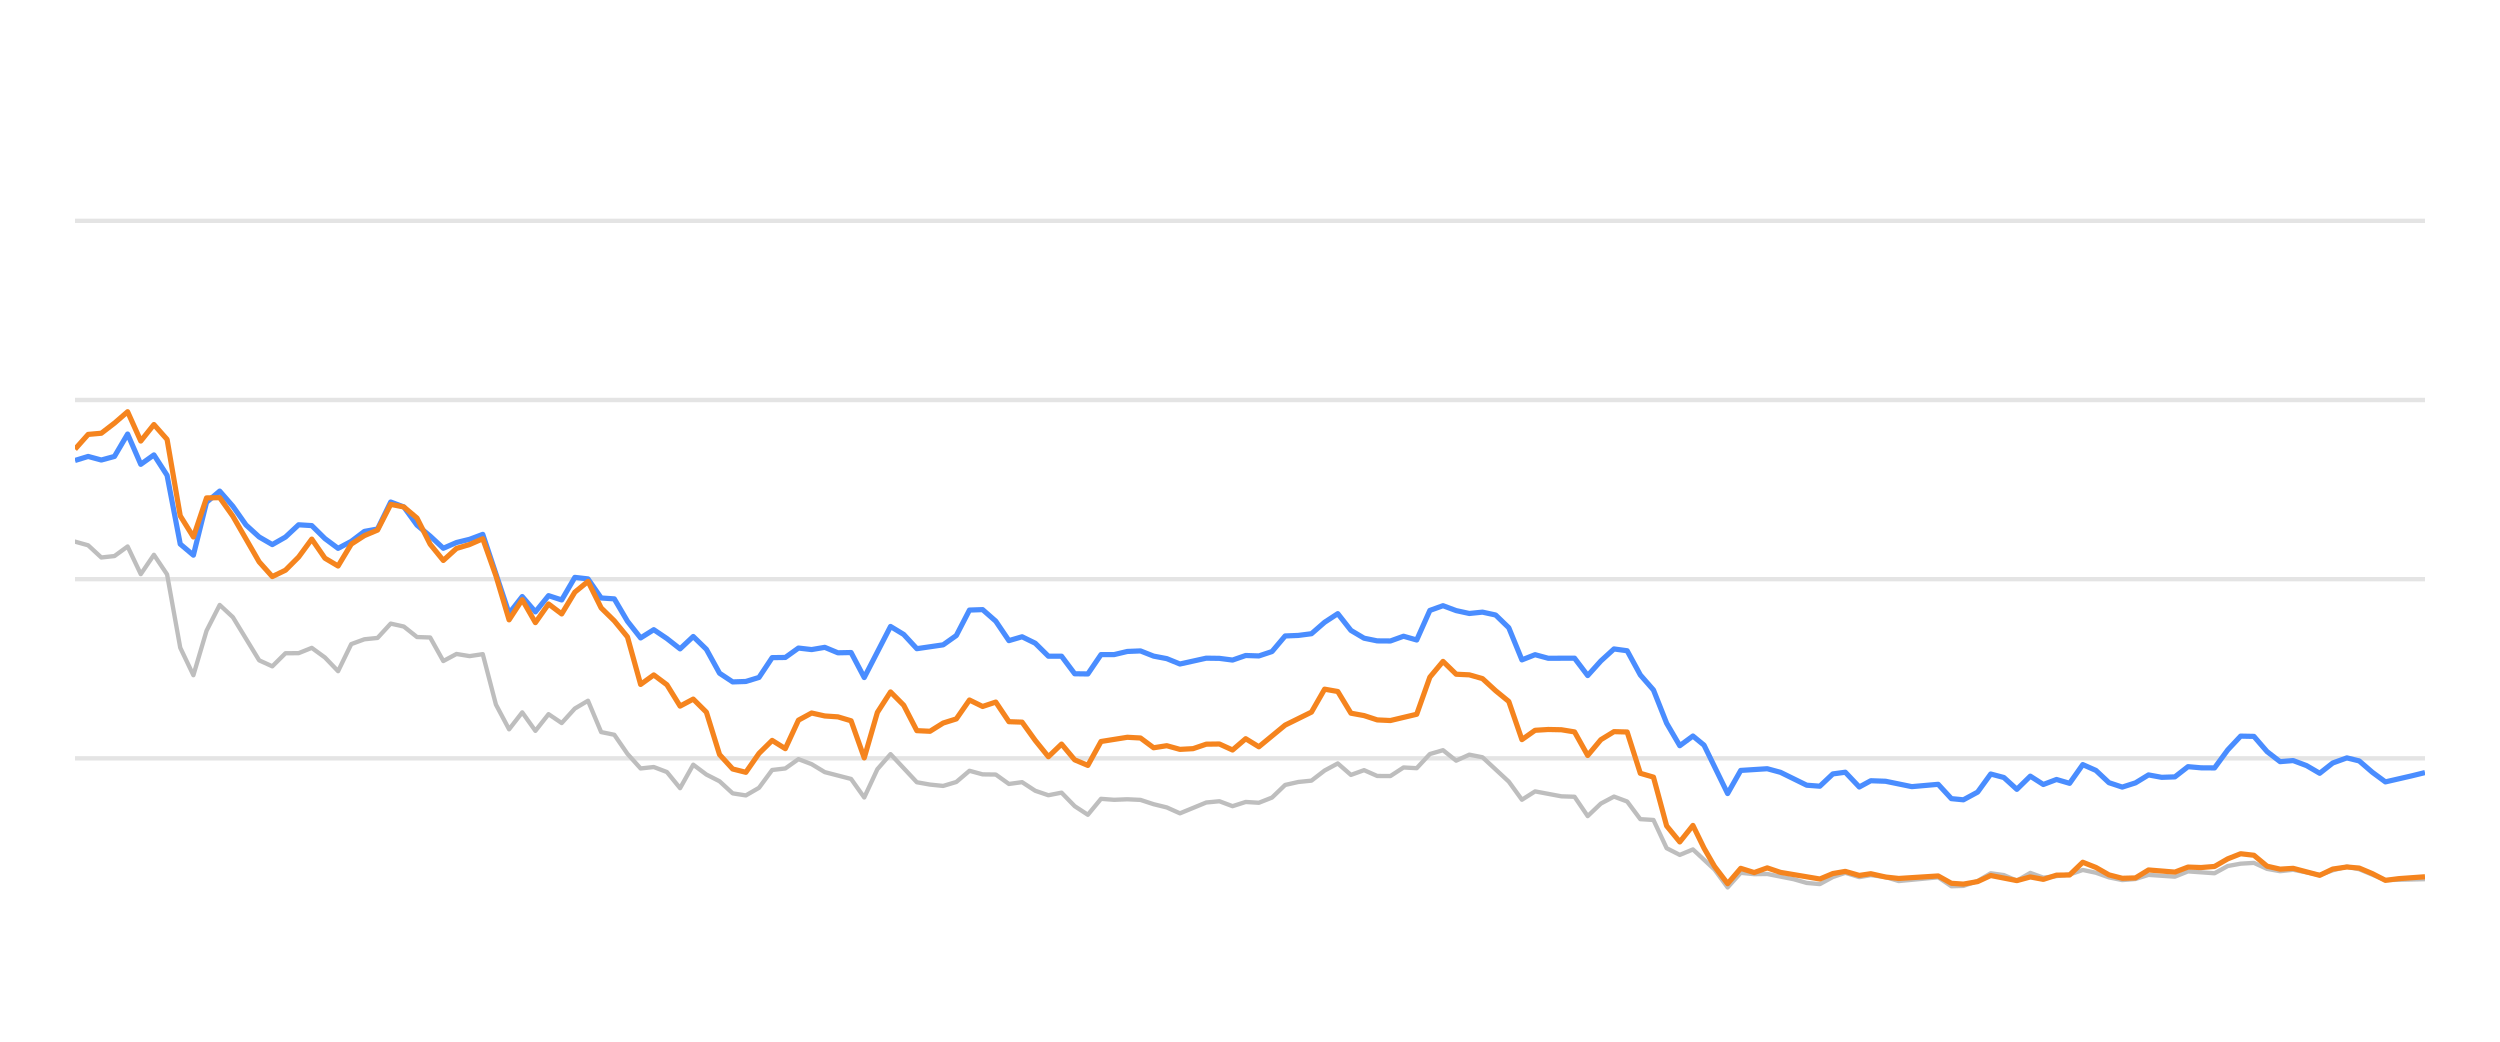
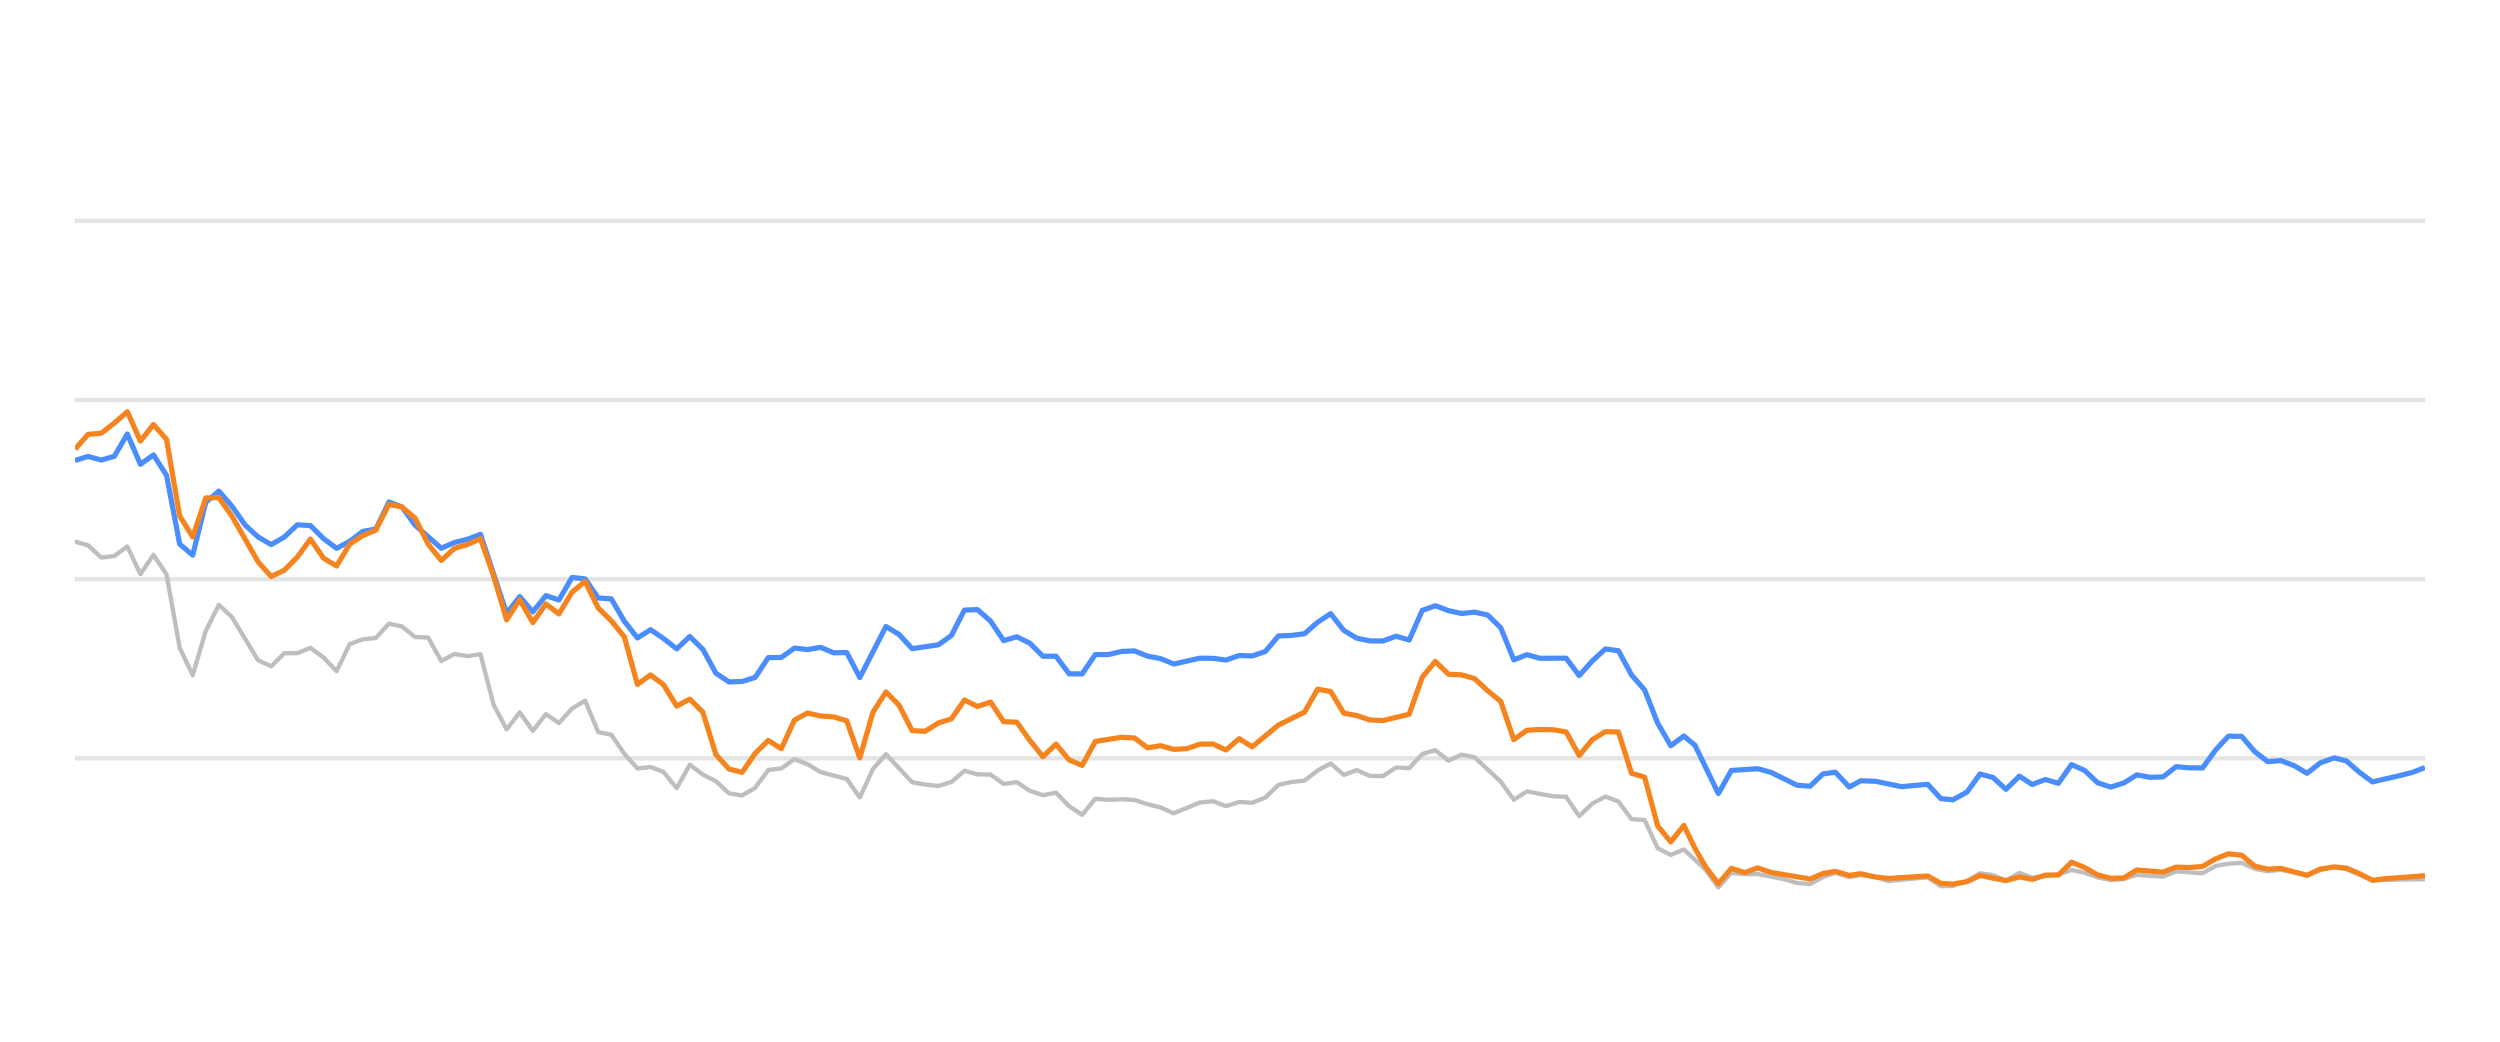
<svg xmlns="http://www.w3.org/2000/svg" width="288pt" height="120pt" viewBox="0 0 288 120" version="1.1">
  <defs>
    <style type="text/css">*{stroke-linejoin: round; stroke-linecap: butt}</style>
  </defs>
  <g id="figure_1">
    <g id="patch_1">
      <path d="M 0 120  L 288 120  L 288 0  L 0 0  L 0 120  z " style="fill: none; opacity: 0" />
    </g>
    <g id="axes_1">
      <g id="patch_2">
        <path d="M 8.64 108  L 279.36 108  L 279.36 4.8  L 8.64 4.8  L 8.64 108  z " style="fill: none" />
      </g>
      <g id="matplotlib.axis_1" />
      <g id="matplotlib.axis_2" />
      <g id="line2d_1">
-         <path d="M 8.64 87.36  L 279.36 87.36  " clip-path="url(#p51ac0040eb)" style="fill: none; stroke: #b2b2b2; stroke-opacity: 0.35; stroke-width: 0.5; stroke-linecap: square" />
+         <path d="M 8.64 87.36  L 279.36 87.36  " clip-path="url(#pf96a57c837)" style="fill: none; stroke: #b2b2b2; stroke-opacity: 0.35; stroke-width: 0.5; stroke-linecap: square" />
      </g>
      <g id="line2d_2">
-         <path d="M 8.64 66.72  L 279.36 66.72  " clip-path="url(#p51ac0040eb)" style="fill: none; stroke: #b2b2b2; stroke-opacity: 0.35; stroke-width: 0.5; stroke-linecap: square" />
+         <path d="M 8.64 66.72  L 279.36 66.72  " clip-path="url(#pf96a57c837)" style="fill: none; stroke: #b2b2b2; stroke-opacity: 0.35; stroke-width: 0.5; stroke-linecap: square" />
      </g>
      <g id="line2d_3">
-         <path d="M 8.64 46.08  L 279.36 46.08  " clip-path="url(#p51ac0040eb)" style="fill: none; stroke: #b2b2b2; stroke-opacity: 0.35; stroke-width: 0.5; stroke-linecap: square" />
+         <path d="M 8.64 46.08  L 279.36 46.08  " clip-path="url(#pf96a57c837)" style="fill: none; stroke: #b2b2b2; stroke-opacity: 0.35; stroke-width: 0.5; stroke-linecap: square" />
      </g>
      <g id="line2d_4">
-         <path d="M 8.64 25.44  L 279.36 25.44  " clip-path="url(#p51ac0040eb)" style="fill: none; stroke: #b2b2b2; stroke-opacity: 0.35; stroke-width: 0.5; stroke-linecap: square" />
+         <path d="M 8.64 25.44  L 279.36 25.44  " clip-path="url(#pf96a57c837)" style="fill: none; stroke: #b2b2b2; stroke-opacity: 0.35; stroke-width: 0.5; stroke-linecap: square" />
      </g>
      <g id="line2d_5">
-         <path d="M 8.64 62.396  L 10.155 62.819  L 11.671 64.223  L 13.186 64.057  L 14.701 62.953  L 16.217 66.142  L 17.732 63.913  L 19.247 66.173  L 20.763 74.615  L 22.278 77.783  L 23.793 72.664  L 25.309 69.692  L 26.824 71.096  L 29.855 76.07  L 31.37 76.761  L 32.885 75.255  L 34.401 75.244  L 35.916 74.635  L 37.431 75.74  L 38.947 77.319  L 40.462 74.202  L 41.977 73.645  L 43.493 73.49  L 45.008 71.839  L 46.523 72.179  L 48.039 73.387  L 49.554 73.438  L 51.069 76.152  L 52.585 75.337  L 54.1 75.585  L 55.615 75.358  L 57.131 81.168  L 58.646 84.016  L 60.161 82.066  L 61.677 84.192  L 63.192 82.272  L 64.707 83.294  L 66.222 81.622  L 67.738 80.724  L 69.253 84.336  L 70.768 84.646  L 72.284 86.844  L 73.799 88.526  L 75.314 88.361  L 76.83 88.939  L 78.345 90.797  L 79.86 88.093  L 81.376 89.228  L 82.891 90.002  L 84.406 91.395  L 85.922 91.632  L 87.437 90.755  L 88.952 88.702  L 90.468 88.526  L 91.983 87.453  L 93.498 88.031  L 95.014 88.949  L 98.044 89.734  L 99.56 91.87  L 101.075 88.609  L 102.59 86.875  L 105.621 90.115  L 107.136 90.384  L 108.652 90.539  L 110.167 90.084  L 111.682 88.794  L 113.198 89.207  L 114.713 89.228  L 116.228 90.312  L 117.744 90.105  L 119.259 91.096  L 120.774 91.612  L 122.29 91.313  L 123.805 92.871  L 125.32 93.862  L 126.836 92.025  L 128.351 92.138  L 129.866 92.076  L 131.382 92.148  L 132.897 92.644  L 134.412 93.015  L 135.928 93.696  L 138.958 92.448  L 140.474 92.303  L 141.989 92.871  L 143.504 92.386  L 145.02 92.479  L 146.535 91.88  L 148.05 90.425  L 149.566 90.084  L 151.081 89.93  L 152.596 88.764  L 154.112 87.948  L 155.627 89.269  L 157.142 88.722  L 158.658 89.393  L 160.173 89.403  L 161.688 88.413  L 163.204 88.495  L 164.719 86.865  L 166.234 86.421  L 167.75 87.628  L 169.265 86.937  L 170.78 87.236  L 173.811 90.043  L 175.326 92.128  L 176.841 91.168  L 179.872 91.736  L 181.387 91.787  L 182.903 94.016  L 184.418 92.572  L 185.933 91.767  L 187.449 92.334  L 188.964 94.367  L 190.479 94.46  L 191.995 97.711  L 193.51 98.485  L 195.025 97.855  L 197.509 100.167  L 199.023 102.231  L 200.532 100.549  L 202.082 100.704  L 203.585 100.683  L 206.621 101.282  L 208.131 101.715  L 209.646 101.849  L 211.143 101.034  L 212.579 100.549  L 214.191 101.044  L 215.516 100.817  L 217.219 101.034  L 218.733 101.498  L 223.278 101.065  L 224.798 102.097  L 226.185 102.056  L 227.823 101.498  L 229.332 100.601  L 230.844 100.807  L 232.342 101.457  L 233.891 100.559  L 235.391 101.106  L 238.417 100.745  L 239.935 100.219  L 241.45 100.539  L 242.954 101.075  L 244.484 101.385  L 246.004 101.261  L 247.509 100.786  L 250.545 100.993  L 252.058 100.384  L 255.115 100.601  L 256.635 99.765  L 258.124 99.496  L 259.65 99.403  L 261.166 100.095  L 262.667 100.363  L 264.173 100.198  L 267.23 100.797  L 268.731 100.26  L 270.36 99.837  L 271.781 100.136  L 274.799 101.385  L 279.36 101.282  L 279.36 101.282  " clip-path="url(#p51ac0040eb)" style="fill: none; stroke: #bebebe; stroke-width: 0.5; stroke-linecap: round" />
+         <path d="M 8.64 62.396  L 10.147 62.819  L 11.654 64.223  L 13.16 64.057  L 14.667 62.953  L 16.174 66.142  L 17.681 63.913  L 19.188 66.173  L 20.695 74.615  L 22.201 77.783  L 23.708 72.664  L 25.215 69.692  L 26.722 71.096  L 29.736 76.07  L 31.242 76.761  L 32.749 75.255  L 34.256 75.244  L 35.763 74.635  L 37.27 75.74  L 38.776 77.319  L 40.283 74.202  L 41.79 73.645  L 43.297 73.49  L 44.804 71.839  L 46.311 72.179  L 47.817 73.387  L 49.324 73.438  L 50.831 76.152  L 52.338 75.337  L 53.845 75.585  L 55.351 75.358  L 56.858 81.168  L 58.365 84.016  L 59.872 82.066  L 61.379 84.192  L 62.886 82.272  L 64.392 83.294  L 65.899 81.622  L 67.406 80.724  L 68.913 84.336  L 70.42 84.646  L 71.927 86.844  L 73.433 88.526  L 74.94 88.361  L 76.447 88.939  L 77.954 90.797  L 79.461 88.093  L 80.967 89.228  L 82.474 90.002  L 83.981 91.395  L 85.488 91.632  L 86.995 90.755  L 88.502 88.702  L 90.008 88.526  L 91.515 87.453  L 93.022 88.031  L 94.529 88.949  L 97.543 89.734  L 99.049 91.87  L 100.556 88.609  L 102.063 86.875  L 105.077 90.115  L 106.583 90.384  L 108.09 90.539  L 109.597 90.084  L 111.104 88.794  L 112.611 89.207  L 114.118 89.228  L 115.624 90.312  L 117.131 90.105  L 118.638 91.096  L 120.145 91.612  L 121.652 91.313  L 123.158 92.871  L 124.665 93.862  L 126.172 92.025  L 127.679 92.138  L 129.186 92.076  L 130.693 92.148  L 132.199 92.644  L 133.706 93.015  L 135.213 93.696  L 138.227 92.448  L 139.734 92.303  L 141.24 92.871  L 142.747 92.386  L 144.254 92.479  L 145.761 91.88  L 147.268 90.425  L 148.774 90.084  L 150.281 89.93  L 151.788 88.764  L 153.295 87.948  L 154.802 89.269  L 156.309 88.722  L 157.815 89.393  L 159.322 89.403  L 160.829 88.413  L 162.336 88.495  L 163.843 86.865  L 165.35 86.421  L 166.856 87.628  L 168.363 86.937  L 169.87 87.236  L 172.884 90.043  L 174.39 92.128  L 175.897 91.168  L 178.911 91.736  L 180.418 91.787  L 181.925 94.016  L 183.431 92.572  L 184.938 91.767  L 186.445 92.334  L 187.952 94.367  L 189.459 94.46  L 190.965 97.711  L 192.472 98.485  L 193.979 97.855  L 196.449 100.167  L 197.955 102.231  L 199.455 100.549  L 200.996 100.704  L 202.491 100.683  L 205.51 101.282  L 207.011 101.715  L 208.518 101.849  L 210.006 101.034  L 211.434 100.549  L 213.037 101.044  L 214.355 100.817  L 216.048 101.034  L 217.553 101.498  L 222.073 101.065  L 223.584 102.097  L 224.964 102.056  L 226.593 101.498  L 228.093 100.601  L 229.597 100.807  L 231.086 101.457  L 232.627 100.559  L 234.118 101.106  L 237.127 100.745  L 238.637 100.219  L 240.143 100.539  L 241.638 101.075  L 243.16 101.385  L 244.671 101.261  L 246.168 100.786  L 249.187 100.993  L 250.691 100.384  L 253.732 100.601  L 255.243 99.765  L 256.723 99.496  L 258.241 99.403  L 259.749 100.095  L 261.241 100.363  L 262.739 100.198  L 265.778 100.797  L 267.271 100.26  L 268.89 99.837  L 270.303 100.136  L 273.304 101.385  L 279.36 101.282  L 279.36 101.282  " clip-path="url(#pf96a57c837)" style="fill: none; stroke: #bebebe; stroke-width: 0.5; stroke-linecap: round" />
      </g>
      <g id="line2d_6">
-         <path d="M 8.64 53.046  L 10.155 52.582  L 11.671 52.994  L 13.186 52.582  L 14.701 50.002  L 16.217 53.49  L 17.732 52.406  L 19.247 54.759  L 20.763 62.675  L 22.278 63.954  L 23.793 57.865  L 25.309 56.575  L 26.824 58.32  L 28.339 60.476  L 29.855 61.859  L 31.37 62.736  L 32.885 61.87  L 34.401 60.456  L 35.916 60.549  L 37.431 62.045  L 38.947 63.17  L 40.462 62.365  L 41.977 61.219  L 43.493 60.941  L 45.008 57.834  L 46.523 58.402  L 48.039 60.497  L 49.554 61.756  L 51.069 63.16  L 52.585 62.499  L 54.1 62.128  L 55.615 61.56  L 58.646 70.662  L 60.161 68.722  L 61.677 70.487  L 63.192 68.619  L 64.707 69.114  L 66.222 66.514  L 67.738 66.689  L 69.253 68.887  L 70.768 68.99  L 72.284 71.57  L 73.799 73.49  L 75.314 72.54  L 76.83 73.562  L 78.345 74.749  L 79.86 73.325  L 81.376 74.801  L 82.891 77.556  L 84.406 78.557  L 85.922 78.505  L 87.437 78.041  L 88.952 75.76  L 90.468 75.74  L 91.983 74.656  L 93.498 74.832  L 95.014 74.574  L 96.529 75.203  L 98.044 75.172  L 99.56 78.051  L 102.59 72.169  L 104.106 73.087  L 105.621 74.728  L 108.652 74.285  L 110.167 73.211  L 111.682 70.28  L 113.198 70.229  L 114.713 71.56  L 116.228 73.8  L 117.744 73.356  L 119.259 74.099  L 120.774 75.595  L 122.29 75.595  L 123.805 77.618  L 125.32 77.639  L 126.836 75.409  L 128.351 75.409  L 129.866 75.048  L 131.382 74.986  L 132.897 75.585  L 134.412 75.874  L 135.928 76.493  L 138.958 75.822  L 140.474 75.843  L 141.989 76.039  L 143.504 75.513  L 145.02 75.564  L 146.535 75.059  L 148.05 73.263  L 149.566 73.201  L 151.081 73.005  L 152.596 71.684  L 154.112 70.693  L 155.627 72.623  L 157.142 73.521  L 158.658 73.83  L 160.173 73.841  L 161.688 73.294  L 163.204 73.727  L 164.719 70.322  L 166.234 69.775  L 167.75 70.342  L 169.265 70.673  L 170.78 70.518  L 172.296 70.848  L 173.811 72.313  L 175.326 76.018  L 176.841 75.42  L 178.357 75.833  L 181.387 75.822  L 182.903 77.824  L 184.418 76.142  L 185.933 74.759  L 187.449 74.966  L 188.964 77.752  L 190.479 79.486  L 191.995 83.315  L 193.51 85.905  L 195.025 84.79  L 196.305 85.843  L 199.023 91.416  L 200.532 88.753  L 203.585 88.557  L 205.109 88.97  L 208.131 90.456  L 209.646 90.57  L 211.143 89.156  L 212.579 88.96  L 214.191 90.662  L 215.516 89.94  L 217.219 90.002  L 220.239 90.621  L 223.278 90.353  L 224.798 92.004  L 226.185 92.138  L 227.823 91.251  L 229.332 89.166  L 230.844 89.568  L 232.342 90.931  L 233.891 89.414  L 235.391 90.373  L 236.91 89.796  L 238.417 90.239  L 239.935 88.082  L 241.45 88.753  L 242.954 90.167  L 244.484 90.673  L 246.004 90.188  L 247.509 89.269  L 249.024 89.548  L 250.545 89.496  L 252.058 88.32  L 253.571 88.454  L 255.115 88.464  L 256.635 86.39  L 258.124 84.801  L 259.65 84.832  L 261.166 86.586  L 262.667 87.742  L 264.173 87.618  L 265.711 88.196  L 267.23 89.083  L 268.731 87.897  L 270.36 87.308  L 271.781 87.659  L 273.298 88.97  L 274.799 90.074  L 277.854 89.372  L 279.36 89.001  L 279.36 89.001  " clip-path="url(#p51ac0040eb)" style="fill: none; stroke: #4a8dff; stroke-width: 0.6" />
+         <path d="M 8.64 53.046  L 10.147 52.582  L 11.654 52.994  L 13.16 52.582  L 14.667 50.002  L 16.174 53.49  L 17.681 52.406  L 19.188 54.759  L 20.695 62.675  L 22.201 63.954  L 23.708 57.865  L 25.215 56.575  L 26.722 58.32  L 28.229 60.476  L 29.736 61.859  L 31.242 62.736  L 32.749 61.87  L 34.256 60.456  L 35.763 60.549  L 37.27 62.045  L 38.776 63.17  L 40.283 62.365  L 41.79 61.219  L 43.297 60.941  L 44.804 57.834  L 46.311 58.402  L 47.817 60.497  L 50.831 63.16  L 52.338 62.499  L 53.845 62.128  L 55.351 61.56  L 58.365 70.662  L 59.872 68.722  L 61.379 70.487  L 62.886 68.619  L 64.392 69.114  L 65.899 66.514  L 67.406 66.689  L 68.913 68.887  L 70.42 68.99  L 71.927 71.57  L 73.433 73.49  L 74.94 72.54  L 76.447 73.562  L 77.954 74.749  L 79.461 73.325  L 80.967 74.801  L 82.474 77.556  L 83.981 78.557  L 85.488 78.505  L 86.995 78.041  L 88.502 75.76  L 90.008 75.74  L 91.515 74.656  L 93.022 74.832  L 94.529 74.574  L 96.036 75.203  L 97.543 75.172  L 99.049 78.051  L 102.063 72.169  L 103.57 73.087  L 105.077 74.728  L 108.09 74.285  L 109.597 73.211  L 111.104 70.28  L 112.611 70.229  L 114.118 71.56  L 115.624 73.8  L 117.131 73.356  L 118.638 74.099  L 120.145 75.595  L 121.652 75.595  L 123.158 77.618  L 124.665 77.639  L 126.172 75.409  L 127.679 75.409  L 129.186 75.048  L 130.693 74.986  L 132.199 75.585  L 133.706 75.874  L 135.213 76.493  L 138.227 75.822  L 139.734 75.843  L 141.24 76.039  L 142.747 75.513  L 144.254 75.564  L 145.761 75.059  L 147.268 73.263  L 148.774 73.201  L 150.281 73.005  L 151.788 71.684  L 153.295 70.693  L 154.802 72.623  L 156.309 73.521  L 157.815 73.83  L 159.322 73.841  L 160.829 73.294  L 162.336 73.727  L 163.843 70.322  L 165.35 69.775  L 166.856 70.342  L 168.363 70.673  L 169.87 70.518  L 171.377 70.848  L 172.884 72.313  L 174.39 76.018  L 175.897 75.42  L 177.404 75.833  L 180.418 75.822  L 181.925 77.824  L 183.431 76.142  L 184.938 74.759  L 186.445 74.966  L 187.952 77.752  L 189.459 79.486  L 190.965 83.315  L 192.472 85.905  L 193.979 84.79  L 195.251 85.843  L 197.955 91.416  L 199.455 88.753  L 202.491 88.557  L 204.006 88.97  L 207.011 90.456  L 208.518 90.57  L 210.006 89.156  L 211.434 88.96  L 213.037 90.662  L 214.355 89.94  L 216.048 90.002  L 219.051 90.621  L 222.073 90.353  L 223.584 92.004  L 224.964 92.138  L 226.593 91.251  L 228.093 89.166  L 229.597 89.568  L 231.086 90.931  L 232.627 89.414  L 234.118 90.373  L 235.628 89.796  L 237.127 90.239  L 238.637 88.082  L 240.143 88.753  L 241.638 90.167  L 243.16 90.673  L 244.671 90.188  L 246.168 89.269  L 247.674 89.548  L 249.187 89.496  L 250.691 88.32  L 252.196 88.454  L 253.732 88.464  L 255.243 86.39  L 256.723 84.801  L 258.241 84.832  L 259.749 86.586  L 261.241 87.742  L 262.739 87.618  L 264.268 88.196  L 265.778 89.083  L 267.271 87.897  L 268.89 87.308  L 270.303 87.659  L 271.812 88.97  L 273.304 90.074  L 276.343 89.372  L 277.84 89.001  L 279.36 88.423  L 279.36 88.423  " clip-path="url(#pf96a57c837)" style="fill: none; stroke: #4a8dff; stroke-width: 0.6" />
      </g>
      <g id="line2d_7">
-         <path d="M 8.64 51.746  L 10.155 50.043  L 11.671 49.909  L 13.186 48.743  L 14.701 47.432  L 16.217 50.807  L 17.732 48.908  L 19.247 50.621  L 20.763 59.424  L 22.278 61.859  L 23.793 57.36  L 25.309 57.329  L 26.824 59.465  L 29.855 64.728  L 31.37 66.421  L 32.885 65.688  L 34.401 64.171  L 35.916 62.107  L 37.431 64.305  L 38.947 65.203  L 40.462 62.685  L 41.977 61.704  L 43.493 61.065  L 45.008 58.103  L 46.523 58.402  L 48.039 59.682  L 49.554 62.695  L 51.069 64.563  L 52.585 63.18  L 54.1 62.726  L 55.615 62.066  L 57.131 66.338  L 58.646 71.405  L 60.161 69.083  L 61.677 71.725  L 63.192 69.579  L 64.707 70.724  L 66.222 68.216  L 67.738 66.978  L 69.253 70.033  L 70.768 71.519  L 72.284 73.376  L 73.799 78.846  L 75.314 77.752  L 76.83 78.887  L 78.345 81.343  L 79.86 80.538  L 81.376 82.045  L 82.891 86.927  L 84.406 88.588  L 85.922 88.97  L 87.437 86.792  L 88.952 85.296  L 90.468 86.245  L 91.983 82.964  L 93.498 82.138  L 95.014 82.479  L 96.529 82.582  L 98.044 83.036  L 99.56 87.308  L 101.075 82.066  L 102.59 79.713  L 104.106 81.24  L 105.621 84.171  L 107.136 84.243  L 108.652 83.294  L 110.167 82.819  L 111.682 80.642  L 113.198 81.385  L 114.713 80.879  L 116.228 83.139  L 117.744 83.191  L 119.259 85.296  L 120.774 87.174  L 122.29 85.719  L 123.805 87.535  L 125.32 88.175  L 126.836 85.42  L 129.866 84.935  L 131.382 85.017  L 132.897 86.142  L 134.412 85.905  L 135.928 86.328  L 137.443 86.245  L 138.958 85.729  L 140.474 85.709  L 141.989 86.4  L 143.504 85.1  L 145.02 86.029  L 148.05 83.531  L 151.081 82.035  L 152.596 79.393  L 154.112 79.661  L 155.627 82.159  L 157.142 82.437  L 158.658 82.933  L 160.173 83.005  L 163.204 82.283  L 164.719 78.01  L 166.234 76.194  L 167.75 77.67  L 169.265 77.742  L 170.78 78.175  L 172.296 79.568  L 173.811 80.807  L 175.326 85.203  L 176.841 84.13  L 178.357 84.037  L 179.872 84.068  L 181.387 84.316  L 182.903 87.03  L 184.418 85.213  L 185.933 84.285  L 187.449 84.326  L 188.964 89.083  L 190.479 89.527  L 191.995 95.141  L 193.51 96.989  L 195.025 95.09  L 196.305 97.711  L 197.509 99.806  L 199.023 101.798  L 200.532 100.033  L 202.082 100.518  L 203.585 99.981  L 205.109 100.497  L 209.646 101.261  L 211.143 100.632  L 212.579 100.384  L 214.191 100.848  L 215.516 100.652  L 217.219 101.034  L 218.733 101.199  L 223.278 100.91  L 224.798 101.756  L 226.185 101.849  L 227.823 101.56  L 229.332 100.859  L 232.342 101.447  L 233.891 101.024  L 235.391 101.302  L 236.91 100.817  L 238.417 100.797  L 239.935 99.331  L 241.45 99.93  L 242.954 100.786  L 244.484 101.178  L 246.004 101.137  L 247.509 100.219  L 250.545 100.466  L 252.058 99.888  L 253.571 99.94  L 255.115 99.816  L 256.635 98.939  L 258.124 98.351  L 259.65 98.526  L 261.166 99.785  L 262.667 100.126  L 264.173 100.033  L 267.23 100.838  L 268.731 100.116  L 270.36 99.878  L 271.781 100.002  L 273.298 100.642  L 274.799 101.416  L 276.335 101.22  L 279.36 101.003  L 279.36 101.003  " clip-path="url(#p51ac0040eb)" style="fill: none; stroke: #f5841e; stroke-width: 0.6" />
+         <path d="M 8.64 51.746  L 10.147 50.043  L 11.654 49.909  L 13.16 48.743  L 14.667 47.432  L 16.174 50.807  L 17.681 48.908  L 19.188 50.621  L 20.695 59.424  L 22.201 61.859  L 23.708 57.36  L 25.215 57.329  L 26.722 59.465  L 29.736 64.728  L 31.242 66.421  L 32.749 65.688  L 34.256 64.171  L 35.763 62.107  L 37.27 64.305  L 38.776 65.203  L 40.283 62.685  L 41.79 61.704  L 43.297 61.065  L 44.804 58.103  L 46.311 58.402  L 47.817 59.682  L 49.324 62.695  L 50.831 64.563  L 52.338 63.18  L 53.845 62.726  L 55.351 62.066  L 56.858 66.338  L 58.365 71.405  L 59.872 69.083  L 61.379 71.725  L 62.886 69.579  L 64.392 70.724  L 65.899 68.216  L 67.406 66.978  L 68.913 70.033  L 70.42 71.519  L 71.927 73.376  L 73.433 78.846  L 74.94 77.752  L 76.447 78.887  L 77.954 81.343  L 79.461 80.538  L 80.967 82.045  L 82.474 86.927  L 83.981 88.588  L 85.488 88.97  L 86.995 86.792  L 88.502 85.296  L 90.008 86.245  L 91.515 82.964  L 93.022 82.138  L 94.529 82.479  L 96.036 82.582  L 97.543 83.036  L 99.049 87.308  L 100.556 82.066  L 102.063 79.713  L 103.57 81.24  L 105.077 84.171  L 106.583 84.243  L 108.09 83.294  L 109.597 82.819  L 111.104 80.642  L 112.611 81.385  L 114.118 80.879  L 115.624 83.139  L 117.131 83.191  L 118.638 85.296  L 120.145 87.174  L 121.652 85.719  L 123.158 87.535  L 124.665 88.175  L 126.172 85.42  L 129.186 84.935  L 130.693 85.017  L 132.199 86.142  L 133.706 85.905  L 135.213 86.328  L 136.72 86.245  L 138.227 85.729  L 139.734 85.709  L 141.24 86.4  L 142.747 85.1  L 144.254 86.029  L 147.268 83.531  L 150.281 82.035  L 151.788 79.393  L 153.295 79.661  L 154.802 82.159  L 156.309 82.437  L 157.815 82.933  L 159.322 83.005  L 162.336 82.283  L 163.843 78.01  L 165.35 76.194  L 166.856 77.67  L 168.363 77.742  L 169.87 78.175  L 171.377 79.568  L 172.884 80.807  L 174.39 85.203  L 175.897 84.13  L 177.404 84.037  L 178.911 84.068  L 180.418 84.316  L 181.925 87.03  L 183.431 85.213  L 184.938 84.285  L 186.445 84.326  L 187.952 89.083  L 189.459 89.527  L 190.965 95.141  L 192.472 96.989  L 193.979 95.09  L 195.251 97.711  L 196.449 99.806  L 197.955 101.798  L 199.455 100.033  L 200.996 100.518  L 202.491 99.981  L 204.006 100.497  L 208.518 101.261  L 210.006 100.632  L 211.434 100.384  L 213.037 100.848  L 214.355 100.652  L 216.048 101.034  L 217.553 101.199  L 222.073 100.91  L 223.584 101.756  L 224.964 101.849  L 226.593 101.56  L 228.093 100.859  L 231.086 101.447  L 232.627 101.024  L 234.118 101.302  L 235.628 100.817  L 237.127 100.797  L 238.637 99.331  L 240.143 99.93  L 241.638 100.786  L 243.16 101.178  L 244.671 101.137  L 246.168 100.219  L 249.187 100.466  L 250.691 99.888  L 252.196 99.94  L 253.732 99.816  L 255.243 98.939  L 256.723 98.351  L 258.241 98.526  L 259.749 99.785  L 261.241 100.126  L 262.739 100.033  L 265.778 100.838  L 267.271 100.116  L 268.89 99.878  L 270.303 100.002  L 271.812 100.642  L 273.304 101.416  L 274.832 101.22  L 277.84 101.003  L 279.36 100.869  L 279.36 100.869  " clip-path="url(#pf96a57c837)" style="fill: none; stroke: #f5841e; stroke-width: 0.6" />
      </g>
    </g>
  </g>
  <defs>
-     <clipPath id="p51ac0040eb">
+     <clipPath id="pf96a57c837">
      <rect x="8.64" y="4.8" width="270.72" height="103.2" />
    </clipPath>
  </defs>
</svg>
